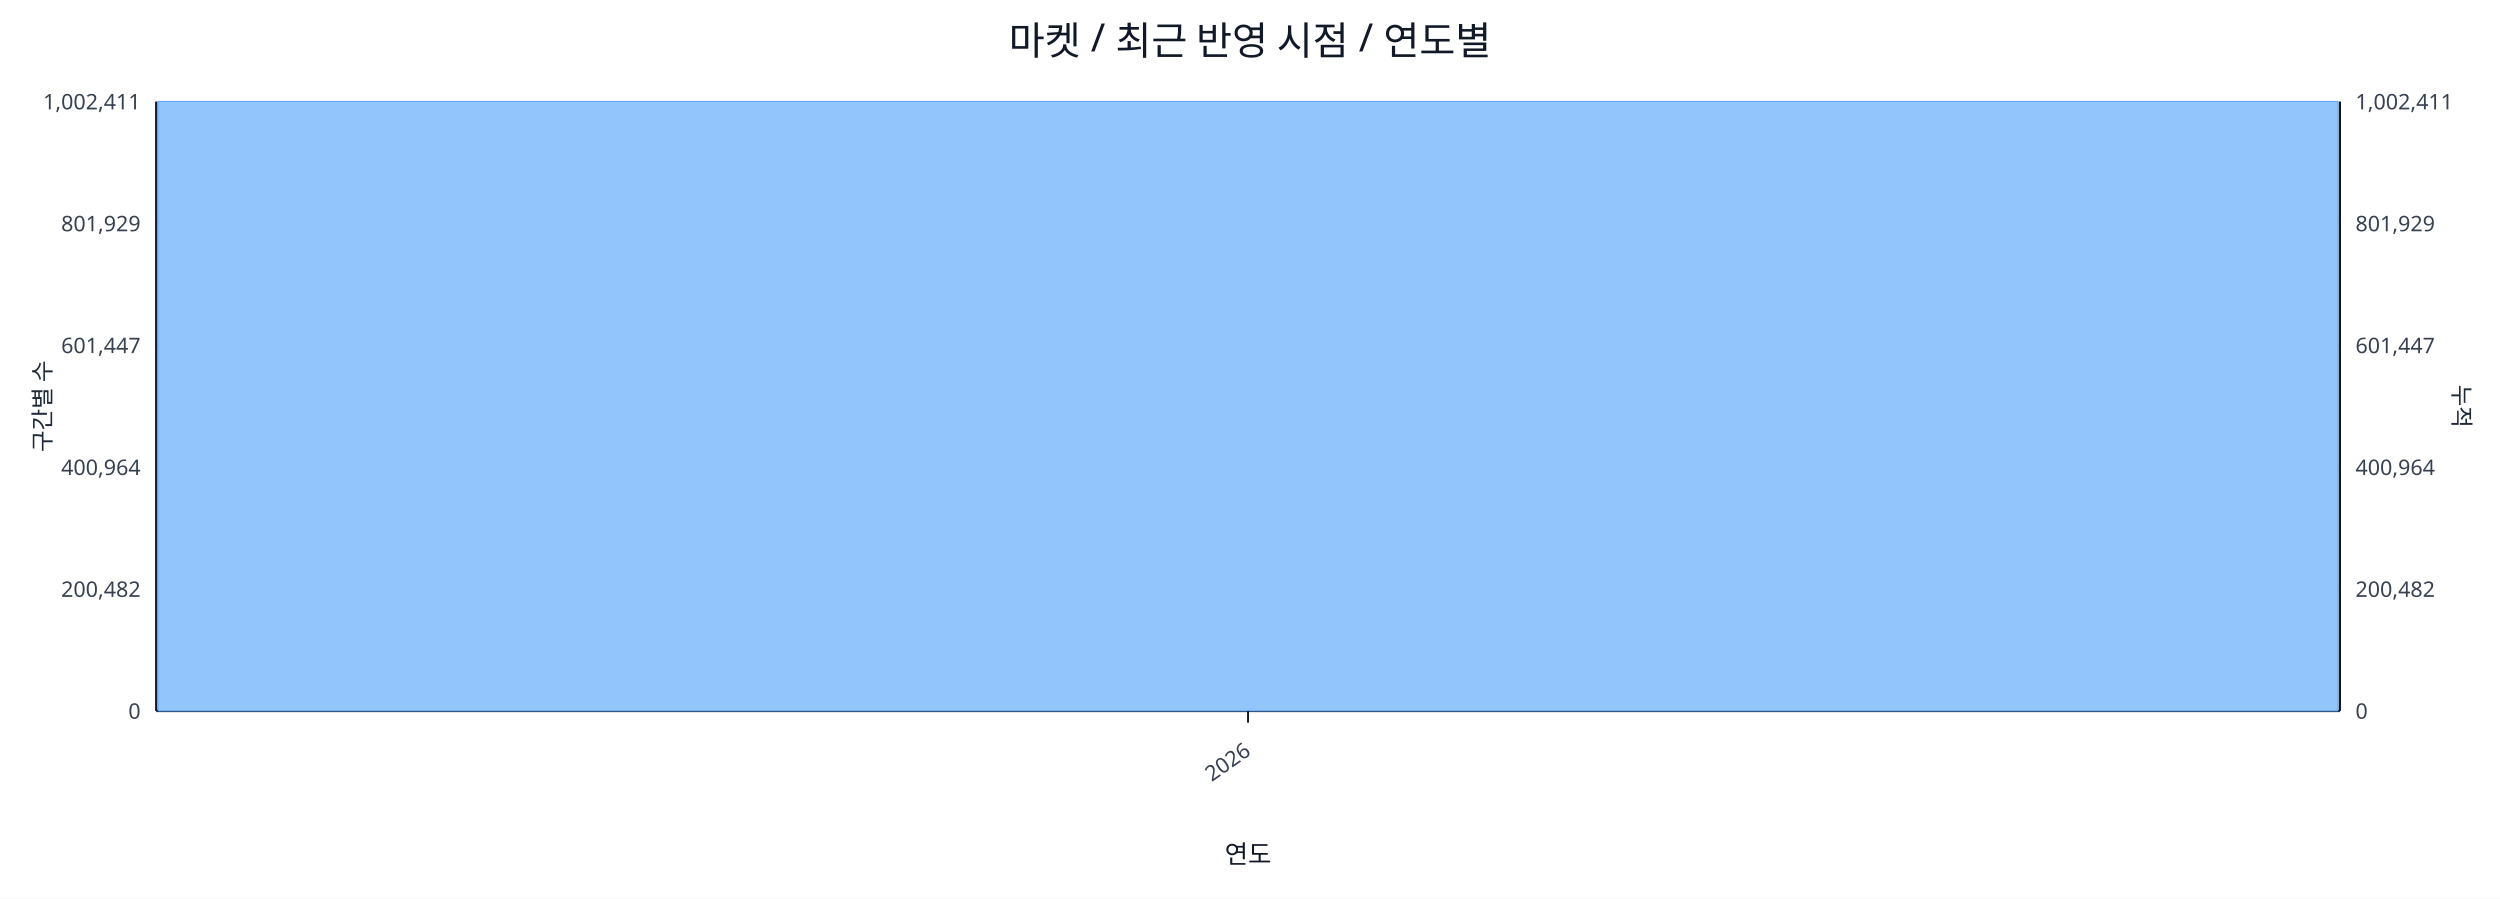
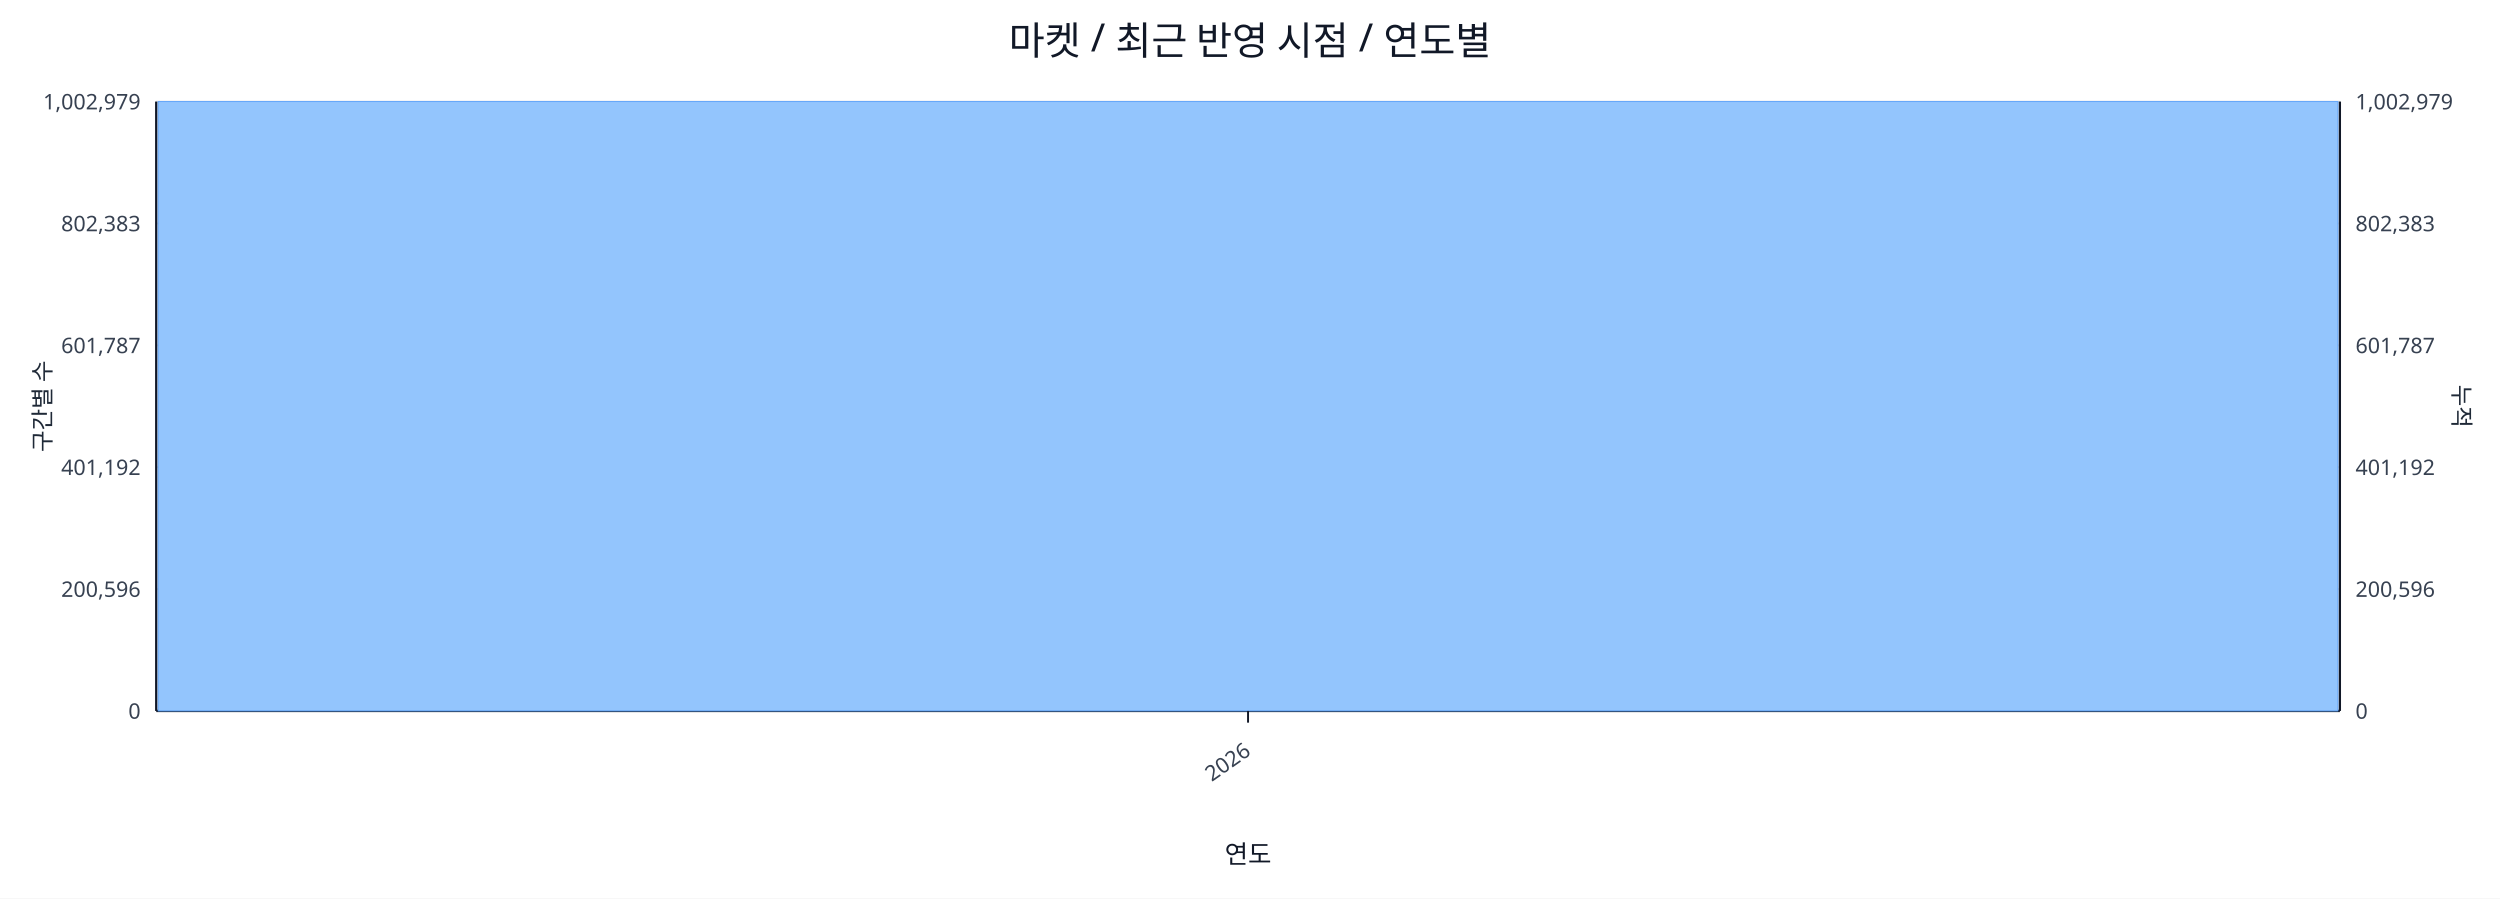
<svg xmlns="http://www.w3.org/2000/svg" width="1280" height="460" viewBox="0 0 1280 460">
  <rect x="0" y="0" width="100%" height="100%" fill="#ffffff" />
  <text x="640.0" y="28" font-size="20" text-anchor="middle" font-family="sans-serif" fill="#111827">마켓 / 최근 반영 시점 / 연도별</text>
  <line x1="80.0" y1="52.0" x2="1198.0" y2="52.0" stroke="#e5e7eb" stroke-width="1" />
-   <text x="72.0" y="56.0" font-size="11" text-anchor="end" font-family="sans-serif" fill="#374151">1,002,411</text>
-   <text x="1206.0" y="56.0" font-size="11" text-anchor="start" font-family="sans-serif" fill="#374151">1,002,411</text>
+   <text x="72.0" y="56.0" font-size="11" text-anchor="end" font-family="sans-serif" fill="#374151">1,002,979</text>
+   <text x="1206.0" y="56.0" font-size="11" text-anchor="start" font-family="sans-serif" fill="#374151">1,002,979</text>
  <line x1="80.0" y1="114.4" x2="1198.0" y2="114.4" stroke="#e5e7eb" stroke-width="1" />
-   <text x="72.0" y="118.4" font-size="11" text-anchor="end" font-family="sans-serif" fill="#374151">801,929</text>
-   <text x="1206.0" y="118.4" font-size="11" text-anchor="start" font-family="sans-serif" fill="#374151">801,929</text>
+   <text x="72.0" y="118.4" font-size="11" text-anchor="end" font-family="sans-serif" fill="#374151">802,383</text>
+   <text x="1206.0" y="118.4" font-size="11" text-anchor="start" font-family="sans-serif" fill="#374151">802,383</text>
  <line x1="80.0" y1="176.8" x2="1198.0" y2="176.8" stroke="#e5e7eb" stroke-width="1" />
-   <text x="72.0" y="180.8" font-size="11" text-anchor="end" font-family="sans-serif" fill="#374151">601,447</text>
-   <text x="1206.0" y="180.8" font-size="11" text-anchor="start" font-family="sans-serif" fill="#374151">601,447</text>
+   <text x="72.0" y="180.8" font-size="11" text-anchor="end" font-family="sans-serif" fill="#374151">601,787</text>
+   <text x="1206.0" y="180.8" font-size="11" text-anchor="start" font-family="sans-serif" fill="#374151">601,787</text>
  <line x1="80.0" y1="239.2" x2="1198.0" y2="239.2" stroke="#e5e7eb" stroke-width="1" />
-   <text x="72.0" y="243.2" font-size="11" text-anchor="end" font-family="sans-serif" fill="#374151">400,964</text>
-   <text x="1206.0" y="243.2" font-size="11" text-anchor="start" font-family="sans-serif" fill="#374151">400,964</text>
+   <text x="72.0" y="243.2" font-size="11" text-anchor="end" font-family="sans-serif" fill="#374151">401,192</text>
+   <text x="1206.0" y="243.2" font-size="11" text-anchor="start" font-family="sans-serif" fill="#374151">401,192</text>
  <line x1="80.0" y1="301.6" x2="1198.0" y2="301.6" stroke="#e5e7eb" stroke-width="1" />
-   <text x="72.0" y="305.6" font-size="11" text-anchor="end" font-family="sans-serif" fill="#374151">200,482</text>
-   <text x="1206.0" y="305.6" font-size="11" text-anchor="start" font-family="sans-serif" fill="#374151">200,482</text>
+   <text x="72.0" y="305.6" font-size="11" text-anchor="end" font-family="sans-serif" fill="#374151">200,596</text>
+   <text x="1206.0" y="305.6" font-size="11" text-anchor="start" font-family="sans-serif" fill="#374151">200,596</text>
  <line x1="80.0" y1="364.0" x2="1198.0" y2="364.0" stroke="#e5e7eb" stroke-width="1" />
  <text x="72.0" y="368.0" font-size="11" text-anchor="end" font-family="sans-serif" fill="#374151">0</text>
  <text x="1206.0" y="368.0" font-size="11" text-anchor="start" font-family="sans-serif" fill="#374151">0</text>
  <line x1="80.0" y1="364.0" x2="1198.0" y2="364.0" stroke="#111827" stroke-width="1.2" />
  <line x1="80.0" y1="52.0" x2="80.0" y2="364.0" stroke="#111827" stroke-width="1.2" />
  <line x1="1198.0" y1="52.0" x2="1198.0" y2="364.0" stroke="#111827" stroke-width="1.2" />
  <rect x="81.0" y="52.0" width="1116.0" height="312.0" fill="#93c5fd" stroke="#60a5fa" stroke-width="0.5" />
  <polyline fill="none" stroke="#ef4444" stroke-width="2" points="639.0,52.0" />
  <line x1="639.0" y1="364.0" x2="639.0" y2="370.0" stroke="#111827" stroke-width="1" />
  <text x="641.0" y="386.0" font-size="11" text-anchor="end" transform="rotate(-35 641.0 386.0)" font-family="sans-serif" fill="#374151">2026</text>
  <text x="26" y="208.0" font-size="12" transform="rotate(-90 26 208.0)" text-anchor="middle" font-family="sans-serif" fill="#1f2937">구간별 수</text>
  <text x="1256.0" y="208.0" font-size="12" transform="rotate(90 1256.0 208.0)" text-anchor="middle" font-family="sans-serif" fill="#1f2937">누적</text>
  <text x="639.0" y="442.0" font-size="13" text-anchor="middle" font-family="sans-serif" fill="#111827">연도</text>
</svg>
